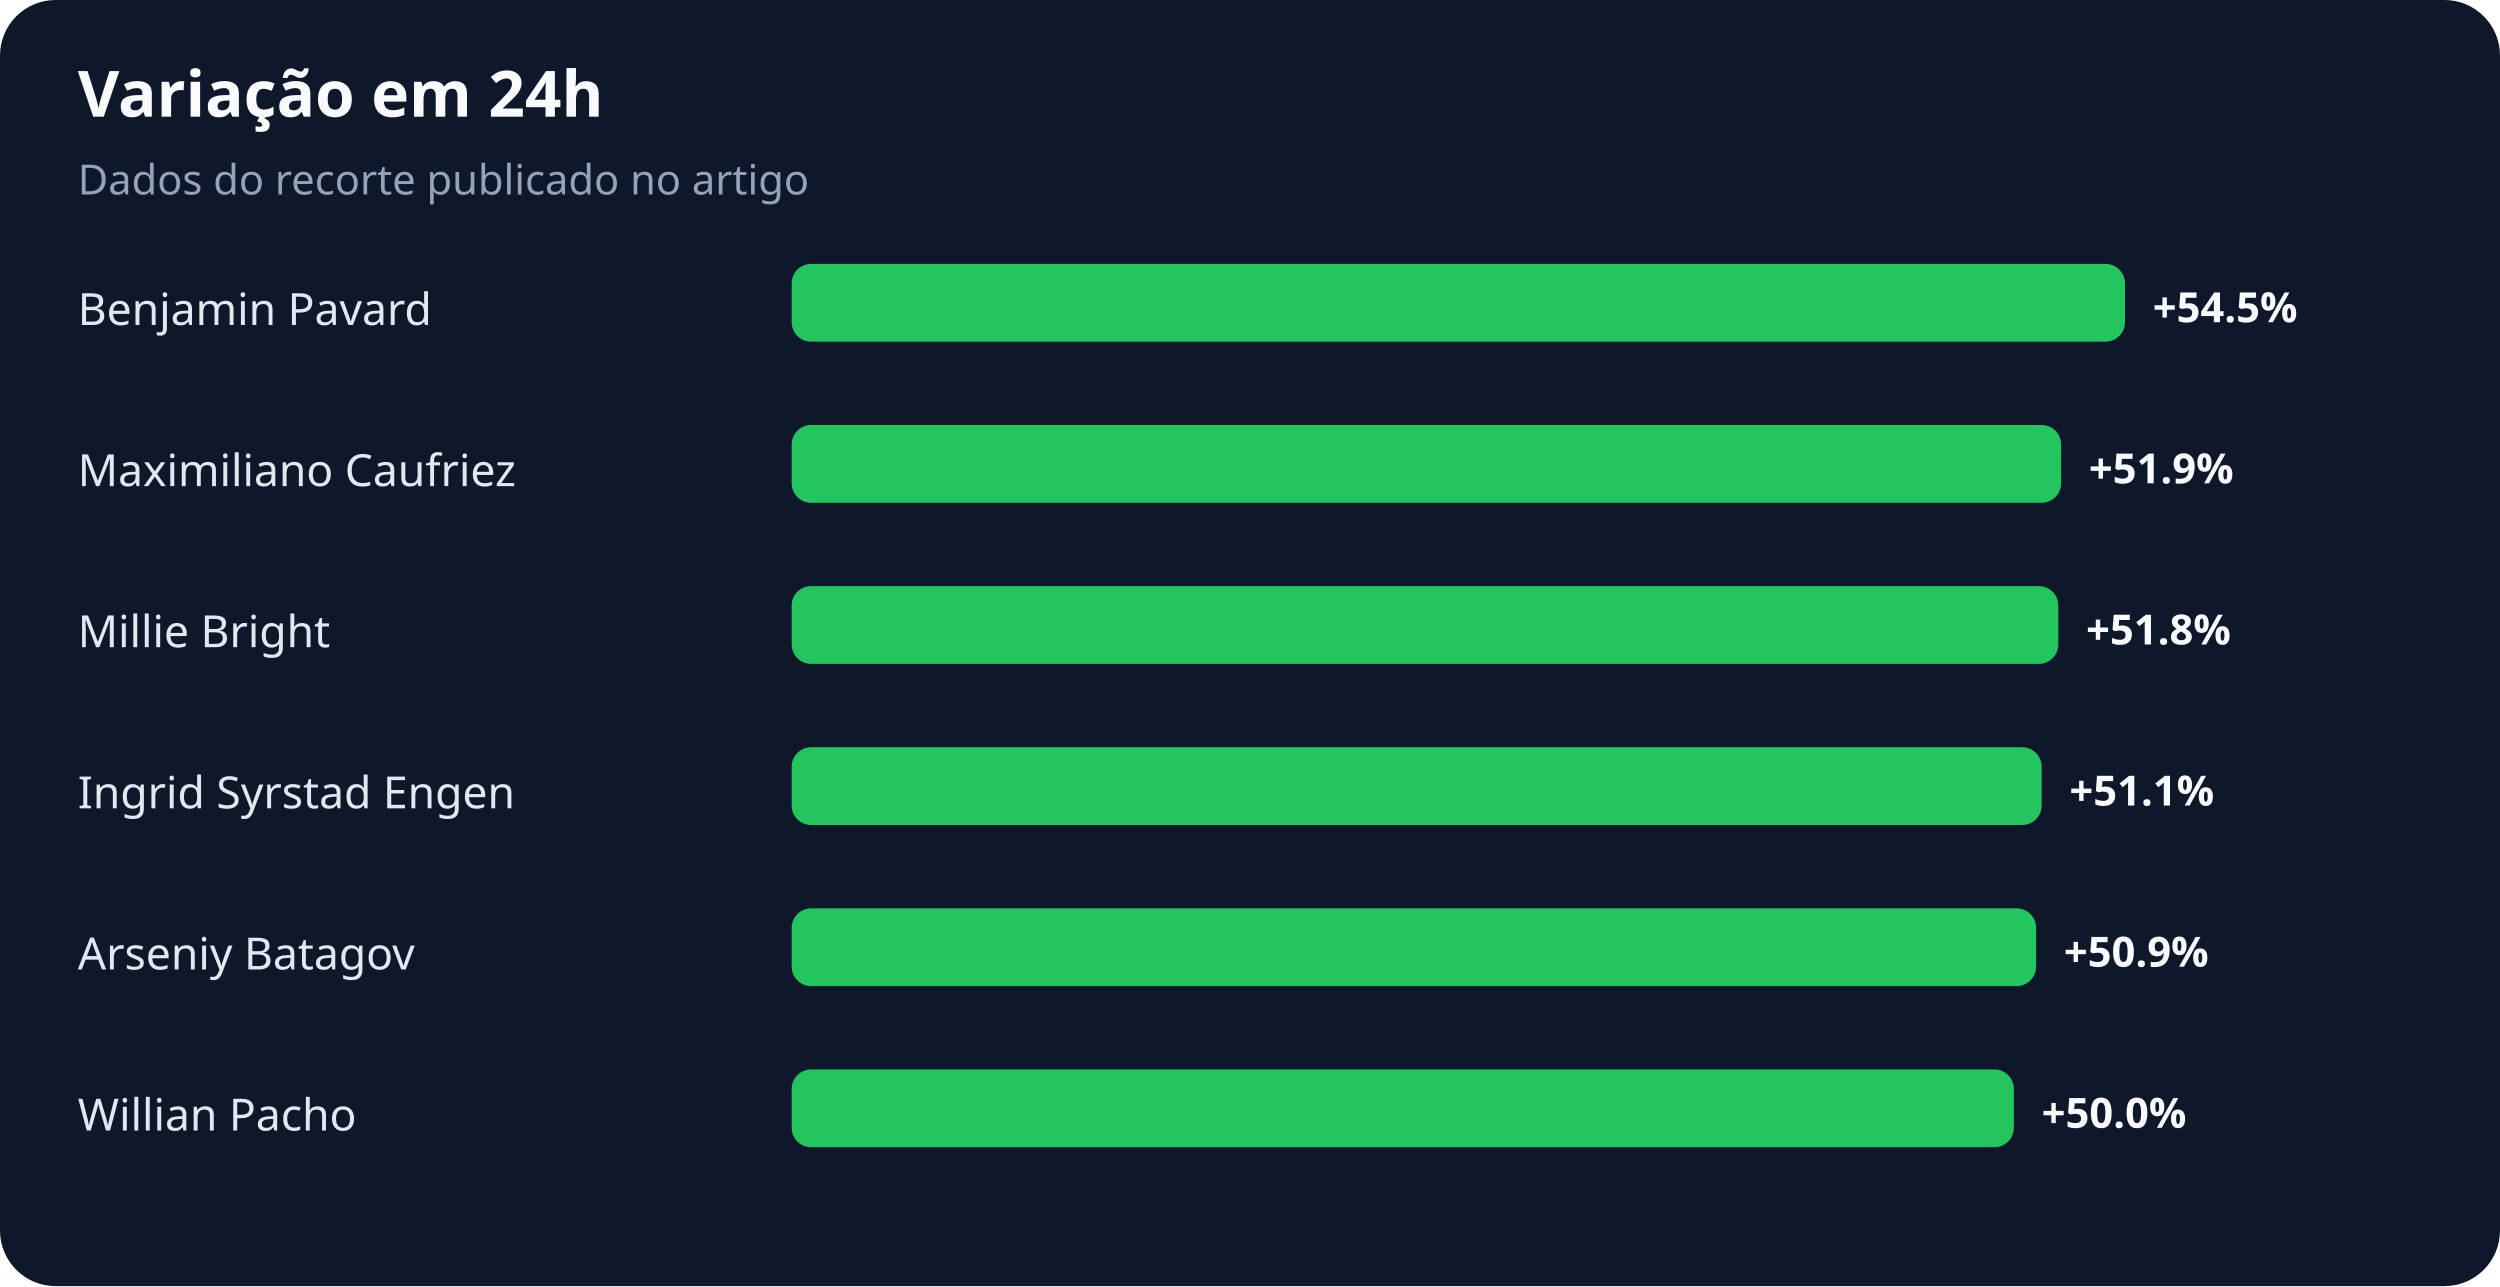
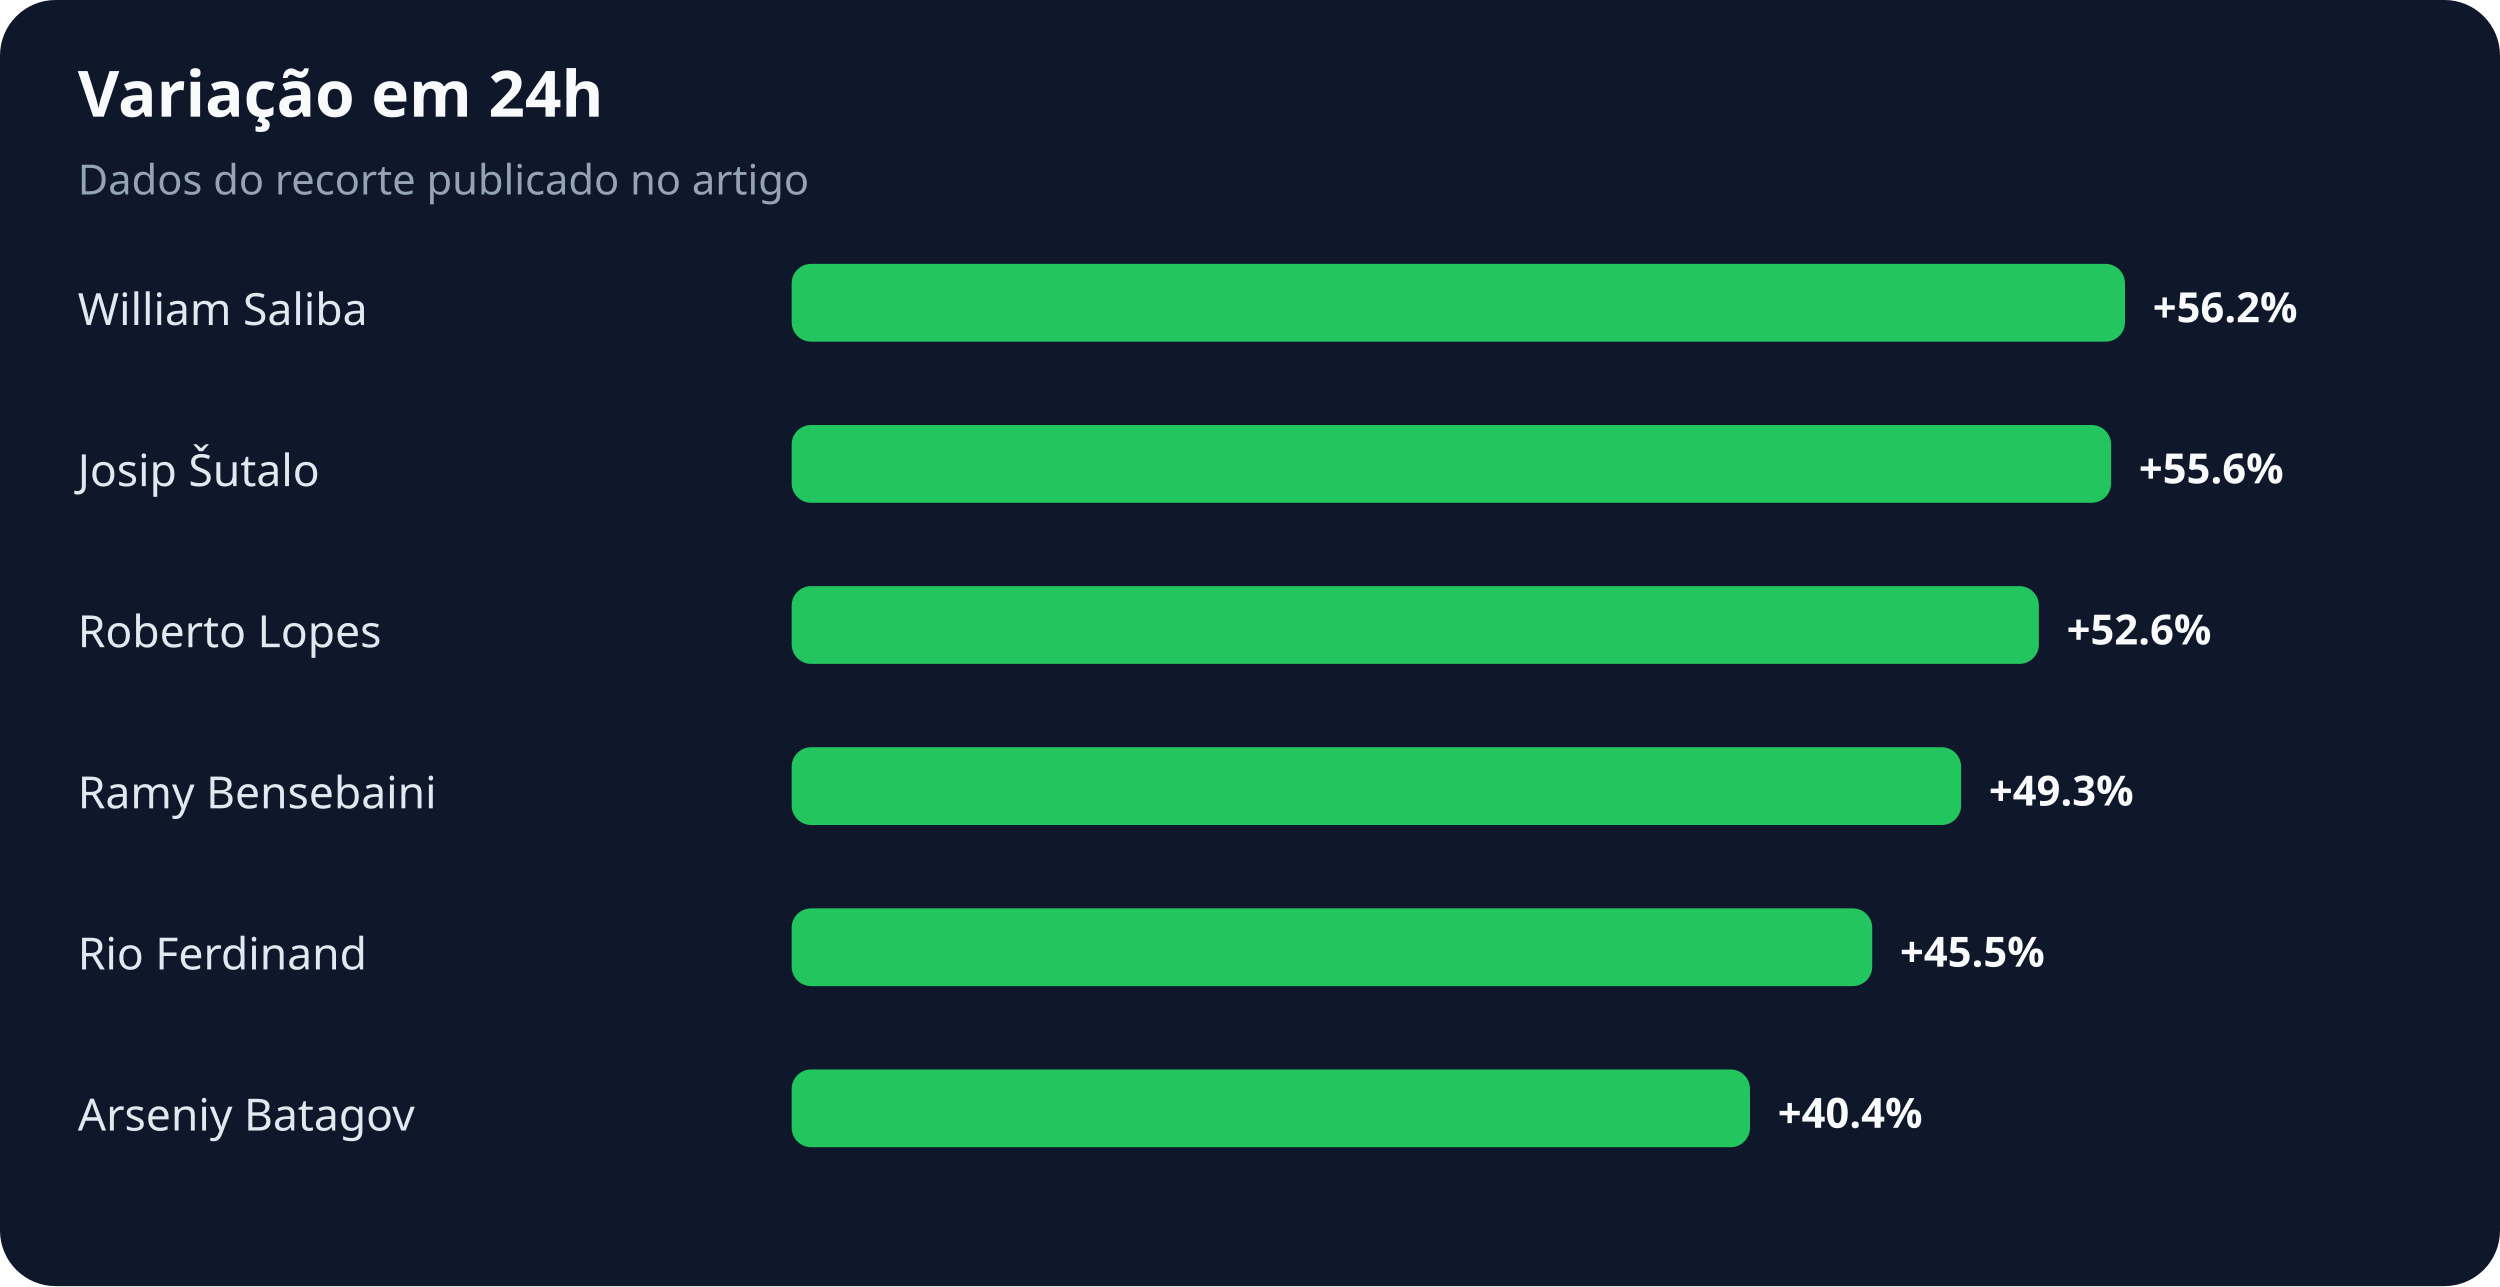
<svg xmlns="http://www.w3.org/2000/svg" width="900" height="463" viewBox="0 0 900 463" role="img" aria-labelledby="title desc">
  <rect width="100%" height="100%" rx="20" fill="#0f172a" />
  <text x="28" y="42" fill="#f8fafc" font-family="system-ui,sans-serif" font-size="23" font-weight="700">Variação em 24h</text>
  <text x="28" y="70" fill="#94a3b8" font-family="system-ui,sans-serif" font-size="15">Dados do recorte publicado no artigo</text>
-   <text x="28" y="117" fill="#e2e8f0" font-family="system-ui,sans-serif" font-size="16">Benjamin Pavard</text>
+   <text x="28" y="117" fill="#e2e8f0" font-family="system-ui,sans-serif" font-size="16">William Saliba</text>
  <rect x="285" y="95" width="480" height="28" rx="7" fill="#22c55e" />
-   <text x="775" y="116" fill="#f8fafc" font-family="system-ui,sans-serif" font-size="15" font-weight="700">+54.5%</text>
-   <text x="28" y="175" fill="#e2e8f0" font-family="system-ui,sans-serif" font-size="16">Maximiliano Caufriez</text>
-   <rect x="285" y="153" width="457" height="28" rx="7" fill="#22c55e" />
-   <text x="752" y="174" fill="#f8fafc" font-family="system-ui,sans-serif" font-size="15" font-weight="700">+51.9%</text>
-   <text x="28" y="233" fill="#e2e8f0" font-family="system-ui,sans-serif" font-size="16">Millie Bright</text>
-   <rect x="285" y="211" width="456" height="28" rx="7" fill="#22c55e" />
-   <text x="751" y="232" fill="#f8fafc" font-family="system-ui,sans-serif" font-size="15" font-weight="700">+51.8%</text>
-   <text x="28" y="291" fill="#e2e8f0" font-family="system-ui,sans-serif" font-size="16">Ingrid Syrstad Engen</text>
-   <rect x="285" y="269" width="450" height="28" rx="7" fill="#22c55e" />
-   <text x="745" y="290" fill="#f8fafc" font-family="system-ui,sans-serif" font-size="15" font-weight="700">+51.1%</text>
-   <text x="28" y="349" fill="#e2e8f0" font-family="system-ui,sans-serif" font-size="16">Arseniy Batagov</text>
-   <rect x="285" y="327" width="448" height="28" rx="7" fill="#22c55e" />
-   <text x="743" y="348" fill="#f8fafc" font-family="system-ui,sans-serif" font-size="15" font-weight="700">+50.9%</text>
-   <text x="28" y="407" fill="#e2e8f0" font-family="system-ui,sans-serif" font-size="16">Willian Pacho</text>
-   <rect x="285" y="385" width="440" height="28" rx="7" fill="#22c55e" />
-   <text x="735" y="406" fill="#f8fafc" font-family="system-ui,sans-serif" font-size="15" font-weight="700">+50.0%</text>
+   <text x="775" y="116" fill="#f8fafc" font-family="system-ui,sans-serif" font-size="15" font-weight="700">+56.2%</text>
+   <text x="28" y="175" fill="#e2e8f0" font-family="system-ui,sans-serif" font-size="16">Josip Šutalo</text>
+   <rect x="285" y="153" width="475" height="28" rx="7" fill="#22c55e" />
+   <text x="770" y="174" fill="#f8fafc" font-family="system-ui,sans-serif" font-size="15" font-weight="700">+55.6%</text>
+   <text x="28" y="233" fill="#e2e8f0" font-family="system-ui,sans-serif" font-size="16">Roberto Lopes</text>
+   <rect x="285" y="211" width="449" height="28" rx="7" fill="#22c55e" />
+   <text x="744" y="232" fill="#f8fafc" font-family="system-ui,sans-serif" font-size="15" font-weight="700">+52.6%</text>
+   <text x="28" y="291" fill="#e2e8f0" font-family="system-ui,sans-serif" font-size="16">Ramy Bensebaini</text>
+   <rect x="285" y="269" width="421" height="28" rx="7" fill="#22c55e" />
+   <text x="716" y="290" fill="#f8fafc" font-family="system-ui,sans-serif" font-size="15" font-weight="700">+49.3%</text>
+   <text x="28" y="349" fill="#e2e8f0" font-family="system-ui,sans-serif" font-size="16">Rio Ferdinand</text>
+   <rect x="285" y="327" width="389" height="28" rx="7" fill="#22c55e" />
+   <text x="684" y="348" fill="#f8fafc" font-family="system-ui,sans-serif" font-size="15" font-weight="700">+45.5%</text>
+   <text x="28" y="407" fill="#e2e8f0" font-family="system-ui,sans-serif" font-size="16">Arseniy Batagov</text>
+   <rect x="285" y="385" width="345" height="28" rx="7" fill="#22c55e" />
+   <text x="640" y="406" fill="#f8fafc" font-family="system-ui,sans-serif" font-size="15" font-weight="700">+40.4%</text>
</svg>
